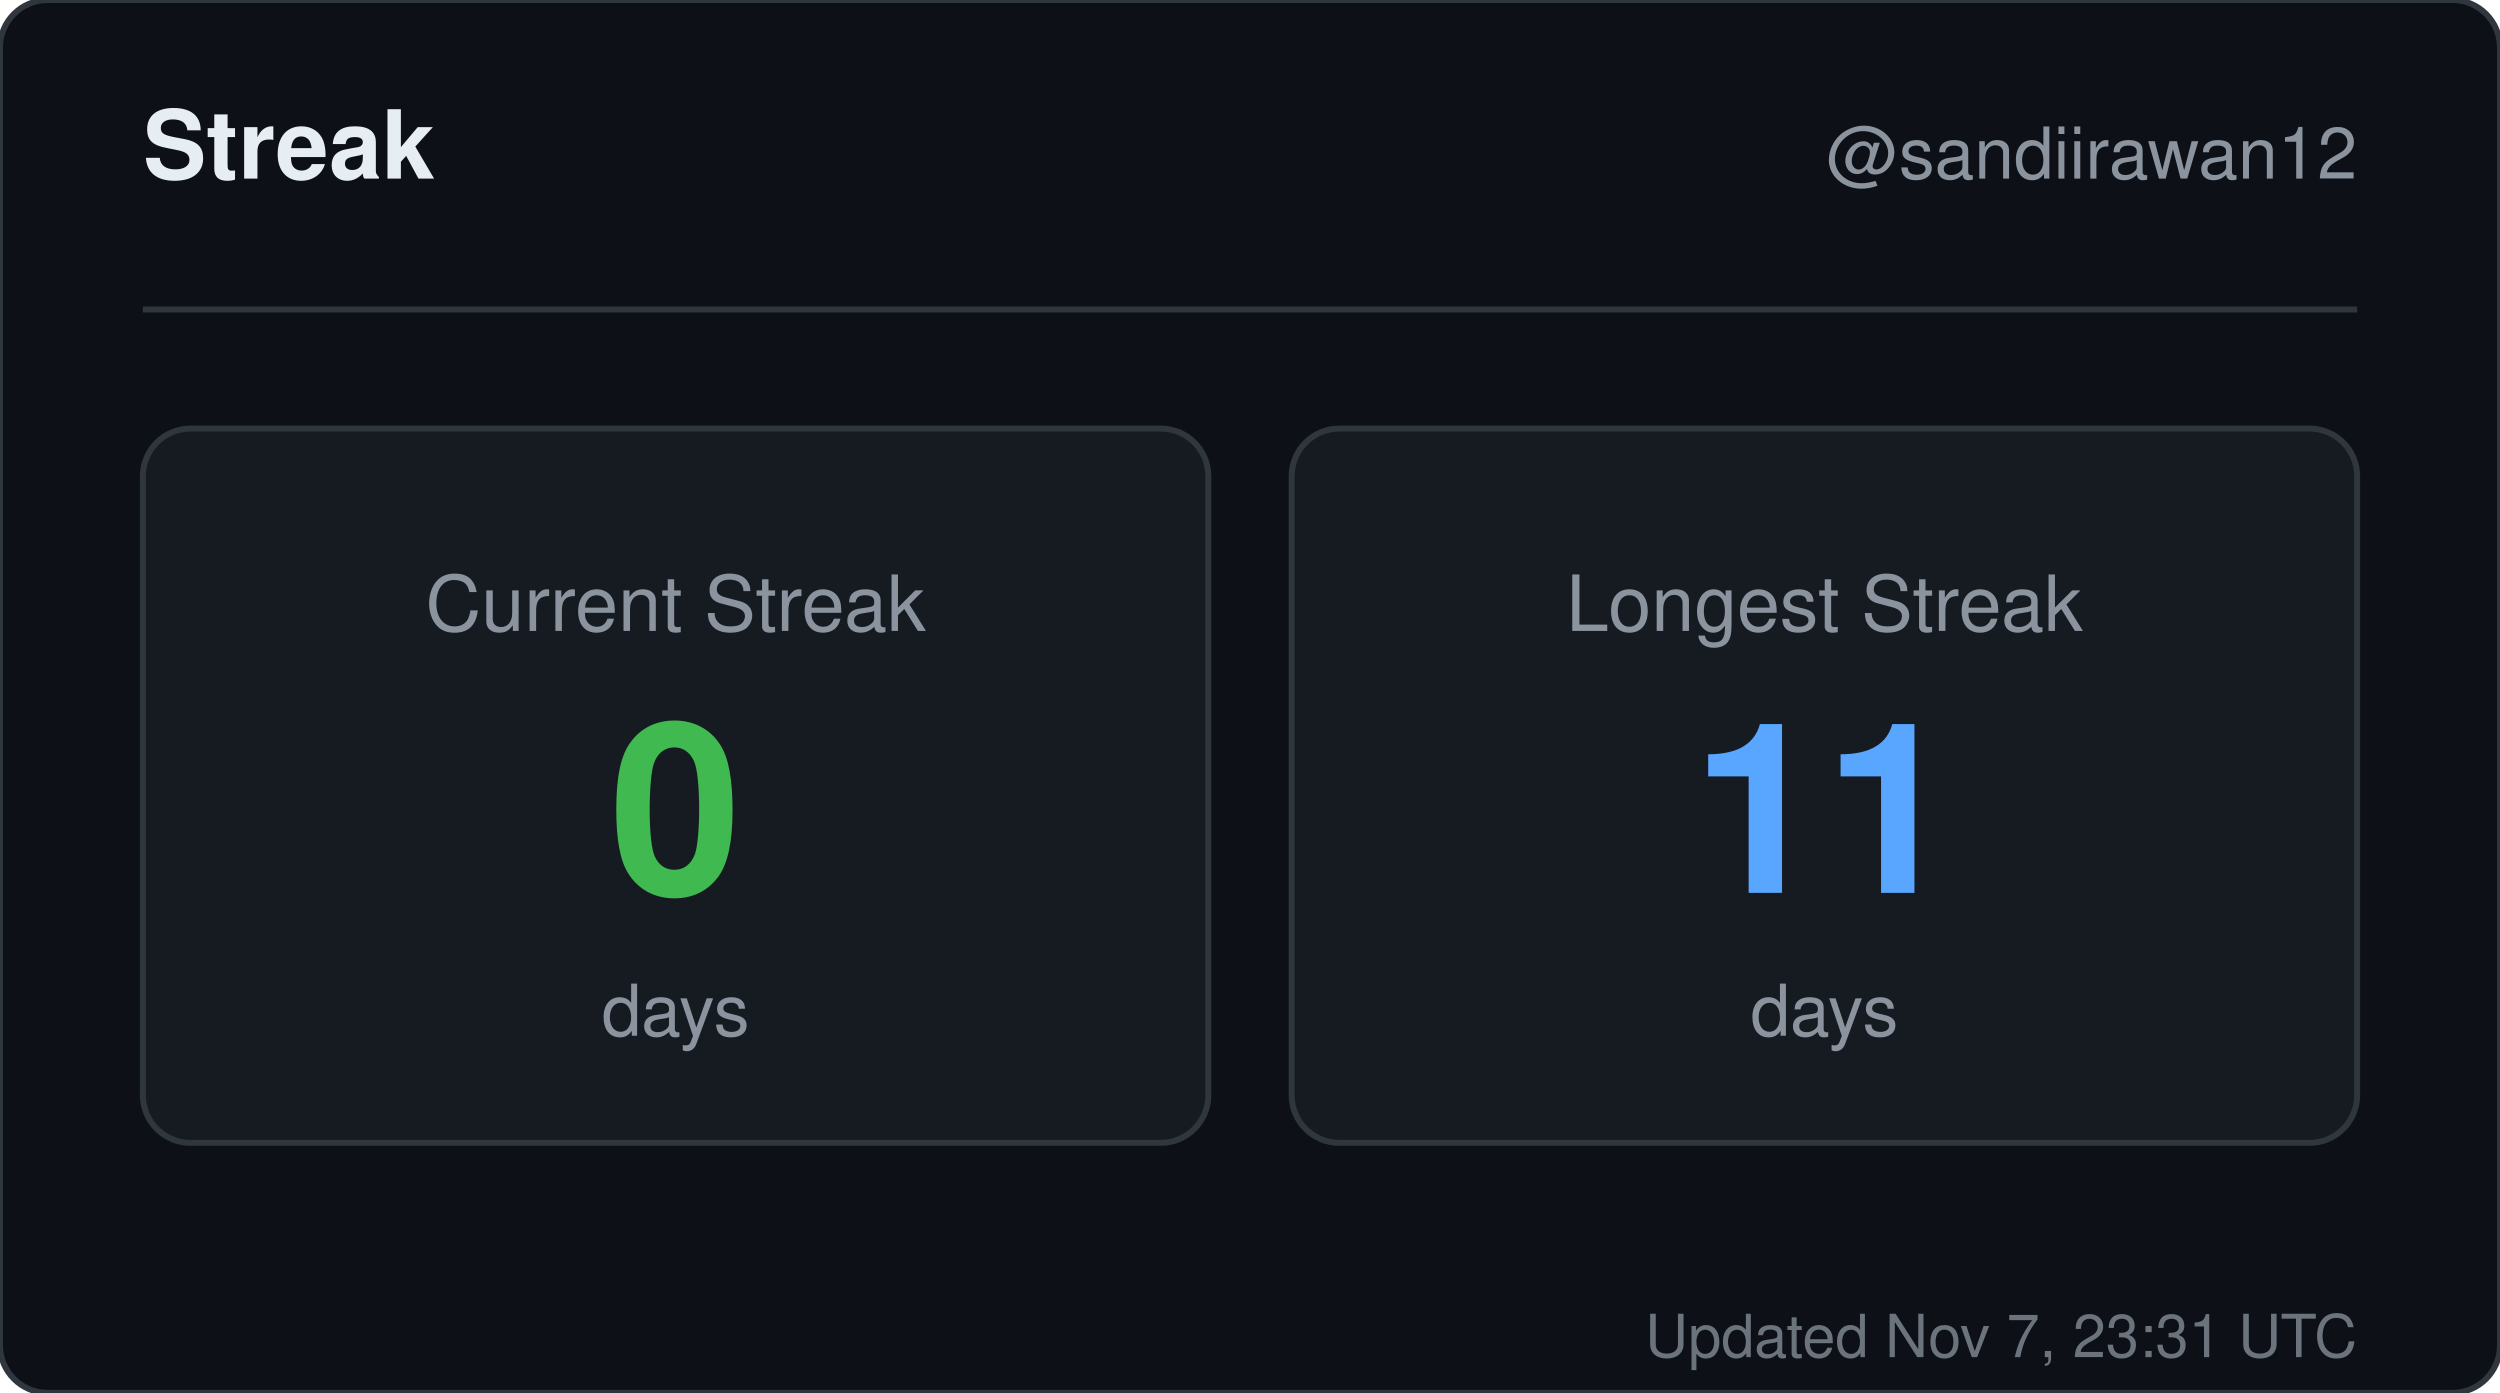
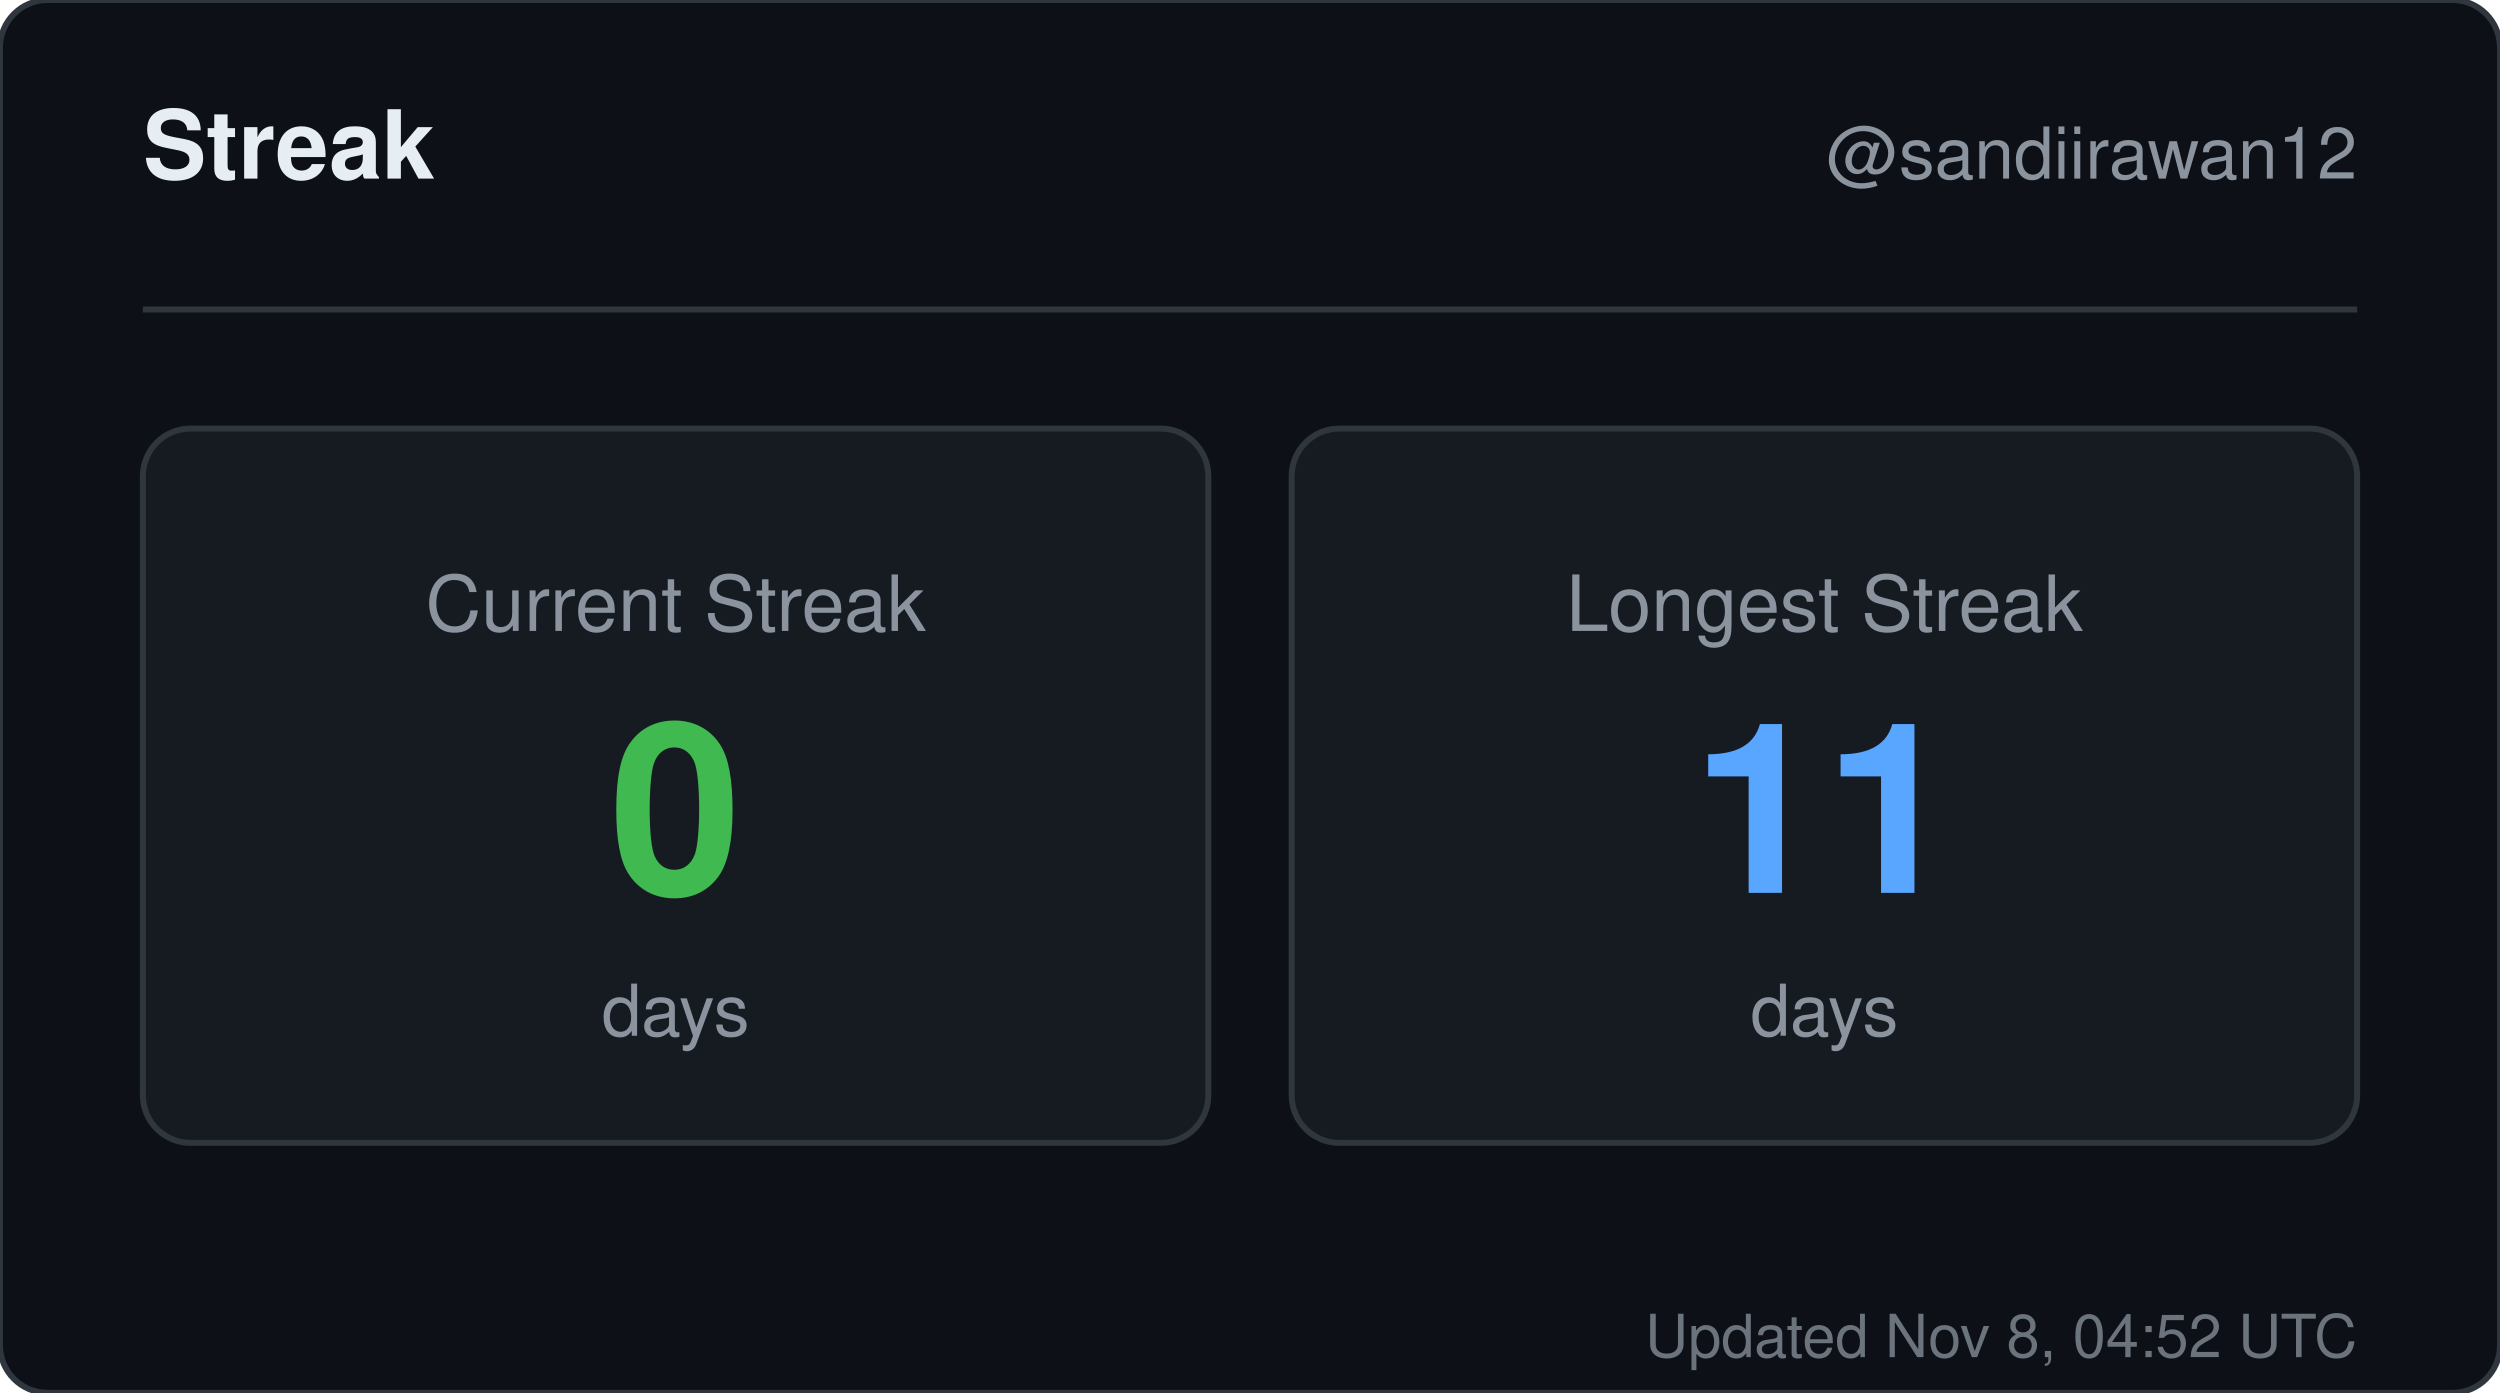
<svg xmlns="http://www.w3.org/2000/svg" width="420" height="234" viewBox="0 0 420 234" role="img" aria-label="Streak for sandiirawan12">
  <rect width="420" height="234" rx="8" fill="#0d1117" stroke="#30363d" />
  <g font-family="-apple-system, BlinkMacSystemFont, Segoe UI, Helvetica, Arial, sans-serif">
    <text x="24" y="30" fill="#e6edf3" font-size="16" font-weight="700">Streak</text>
    <text x="396" y="30" fill="#8b949e" font-size="12" text-anchor="end">@sandiirawan12</text>
    <line x1="24" y1="52" x2="396" y2="52" stroke="#30363d" />
    <rect x="24" y="72" width="179" height="120" rx="8" fill="#161b22" stroke="#30363d" />
    <text x="113.5" y="106" fill="#8b949e" font-size="13" text-anchor="middle">Current Streak</text>
    <text x="113.5" y="150" fill="#3fb950" font-size="40" font-weight="700" text-anchor="middle">0</text>
    <text x="113.5" y="174" fill="#8b949e" font-size="12" text-anchor="middle">days</text>
    <rect x="217" y="72" width="179" height="120" rx="8" fill="#161b22" stroke="#30363d" />
    <text x="306.5" y="106" fill="#8b949e" font-size="13" text-anchor="middle">Longest Streak</text>
    <text x="306.5" y="150" fill="#58a6ff" font-size="40" font-weight="700" text-anchor="middle">11</text>
    <text x="306.5" y="174" fill="#8b949e" font-size="12" text-anchor="middle">days</text>
-     <text x="396" y="228" fill="#8b949e" font-size="10" text-anchor="end" opacity="0.75">Updated Nov 7, 23:31 UTC</text>
+     <text x="396" y="228" fill="#8b949e" font-size="10" text-anchor="end" opacity="0.75">Updated Nov 8, 04:52 UTC</text>
  </g>
</svg>
